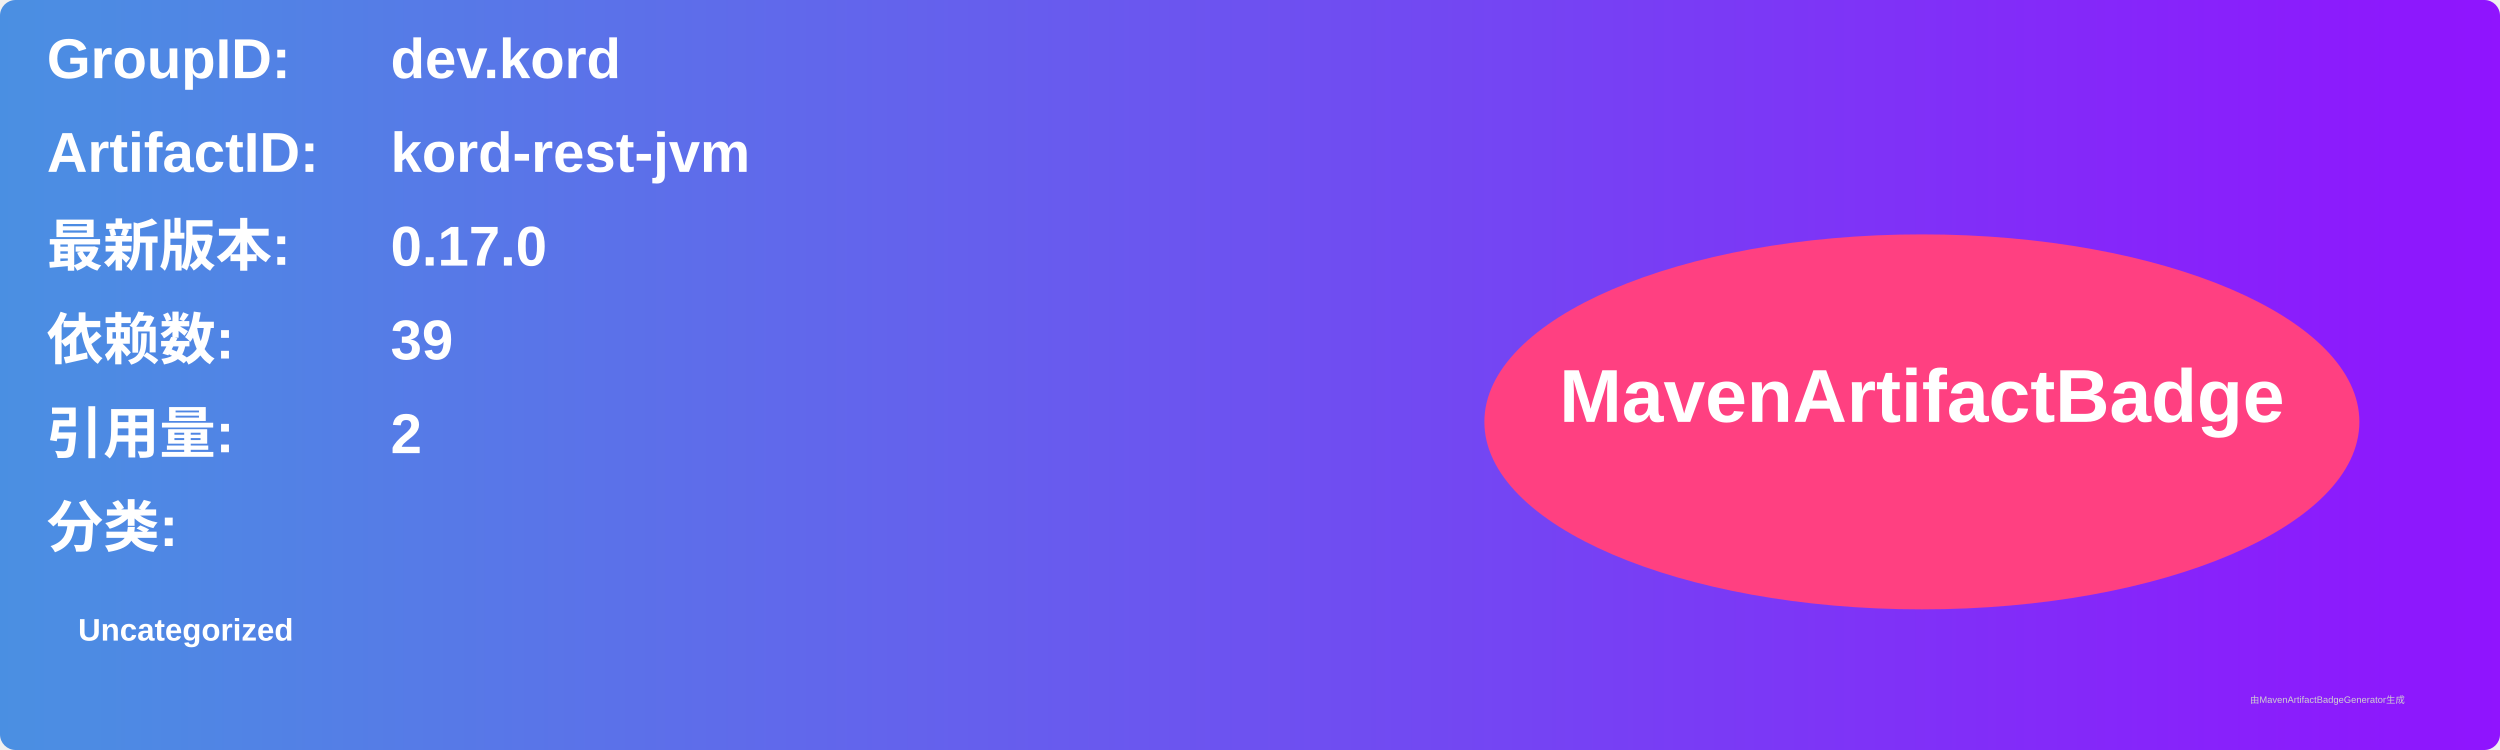
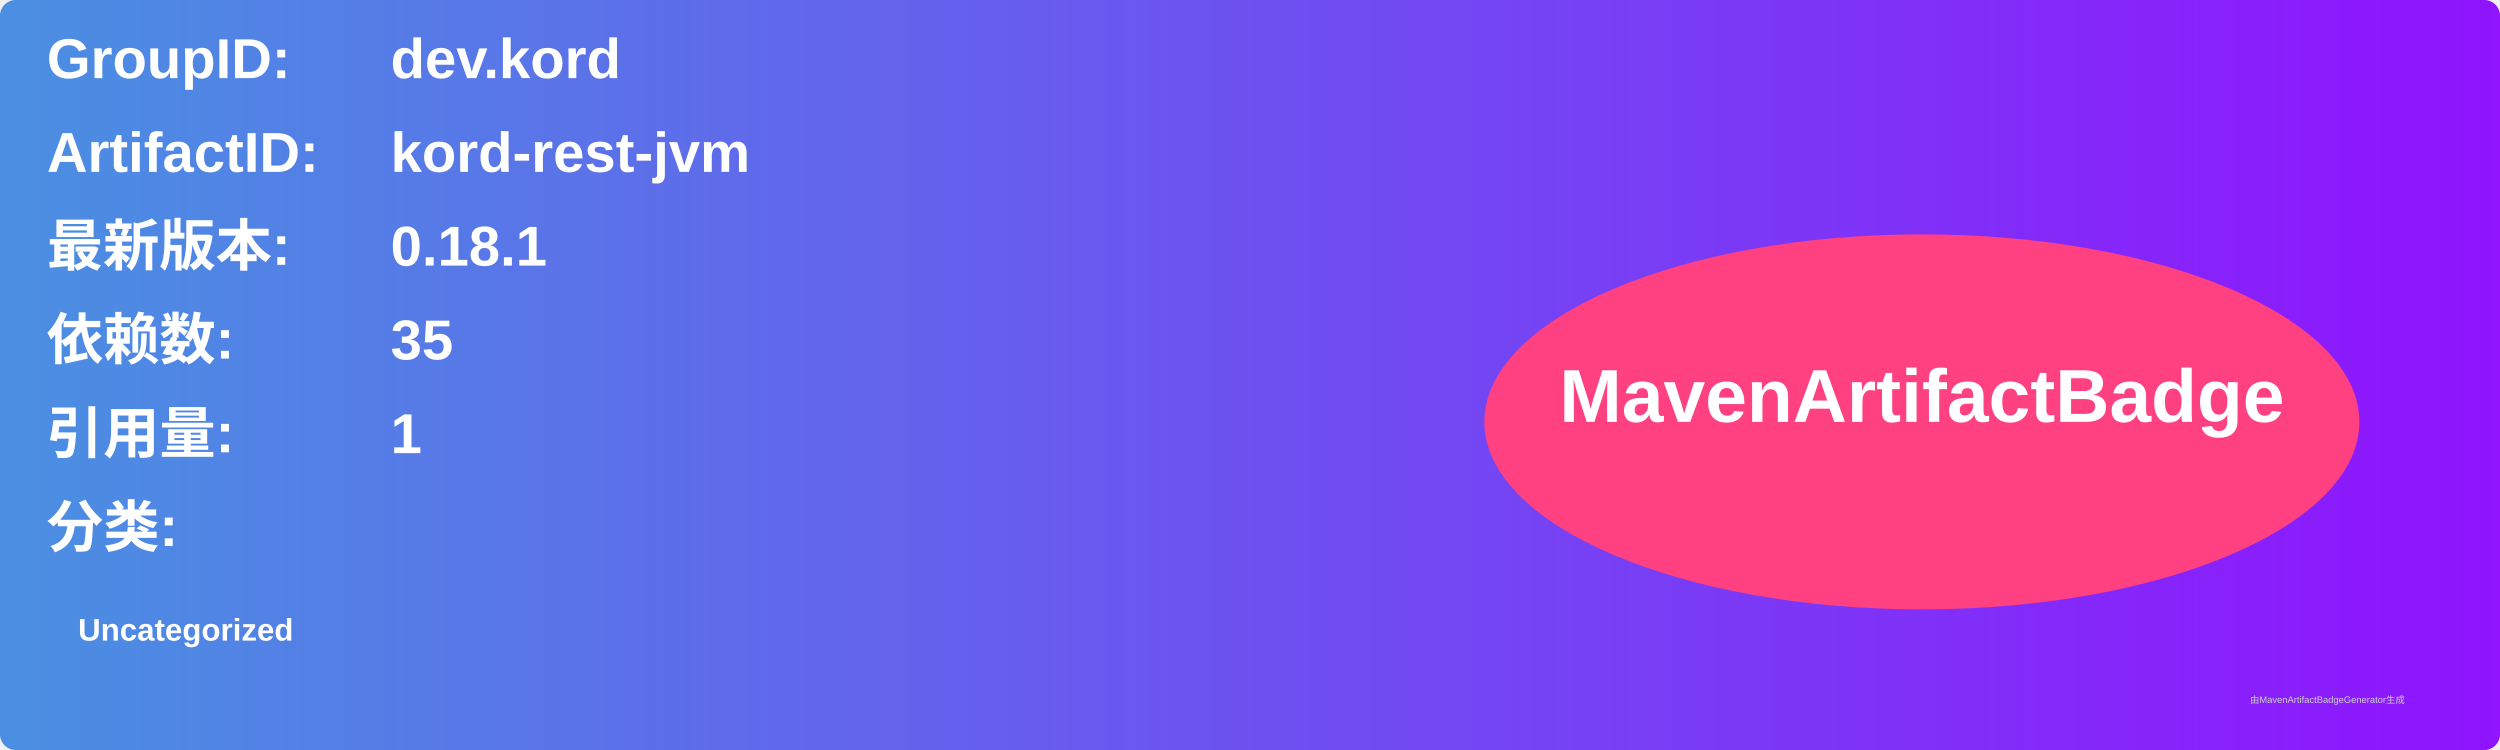
<svg xmlns="http://www.w3.org/2000/svg" width="800" height="240" viewBox="0 0 800 240">
  <linearGradient id="grad" x1="0%" y1="0%" x2="100%" y2="0%">
    <stop offset="0%" stop-color="#4a90e2" />
    <stop offset="100%" stop-color="#9013fe" />
  </linearGradient>
  <rect width="100%" height="100%" rx="5" ry="5" fill="url(#grad)" />
  <g transform="translate(15, 15)">
    <text x="0" y="10" font-family="Arial" font-size="18" fill="white" font-weight="bold" width="260">GroupID:</text>
    <text x="110" y="10" font-family="Arial" font-size="18" fill="white" font-weight="bold" width="460">dev.kord</text>
    <text x="0" y="40" font-family="Arial" font-size="18" fill="white" font-weight="bold" width="260">ArtifactID:</text>
    <text x="110" y="40" font-family="Arial" font-size="18" fill="white" font-weight="bold" width="460">kord-rest-jvm</text>
    <text x="0" y="70" font-family="Arial" font-size="18" fill="white" font-weight="bold">最新版本:</text>
    <text x="110" y="70" font-family="Arial" font-size="18" fill="white" font-weight="bold">
-       <tspan font-weight="bold">0.17.0</tspan>
+       <tspan font-weight="bold">0.18.1</tspan>
    </text>
    <text x="0" y="100" font-family="Arial" font-size="18" fill="white" font-weight="bold">依赖数: </text>
    <text x="110" y="100" font-family="Arial" font-size="18" fill="white">
-       <tspan font-weight="bold">39</tspan>
+       <tspan font-weight="bold">35</tspan>
    </text>
    <text x="0" y="130" font-family="Arial" font-size="18" fill="white" font-weight="bold">引用量: </text>
    <text x="110" y="130" font-family="Arial" font-size="18" fill="white">
-       <tspan font-weight="bold">2</tspan>
+       <tspan font-weight="bold">1</tspan>
    </text>
    <text x="0" y="160" font-family="Arial" font-size="18" fill="white" font-weight="bold">分类:</text>
    <text x="10" y="190" font-family="Arial" font-size="10" fill="white">
      <tspan font-weight="bold">Uncategorized</tspan>
    </text>
    <ellipse cx="600" cy="120" rx="140" ry="60" fill="#ff4081" />
    <text x="600" y="120" text-anchor="middle" font-family="Arial" font-size="24" fill="white" font-weight="bold">MavenArtifactBadge</text>
  </g>
  <text x="720" y="225" font-family="Arial" font-size="3" fill="#d0d0d0">由MavenArtifactBadgeGenerator生成</text>
</svg>
